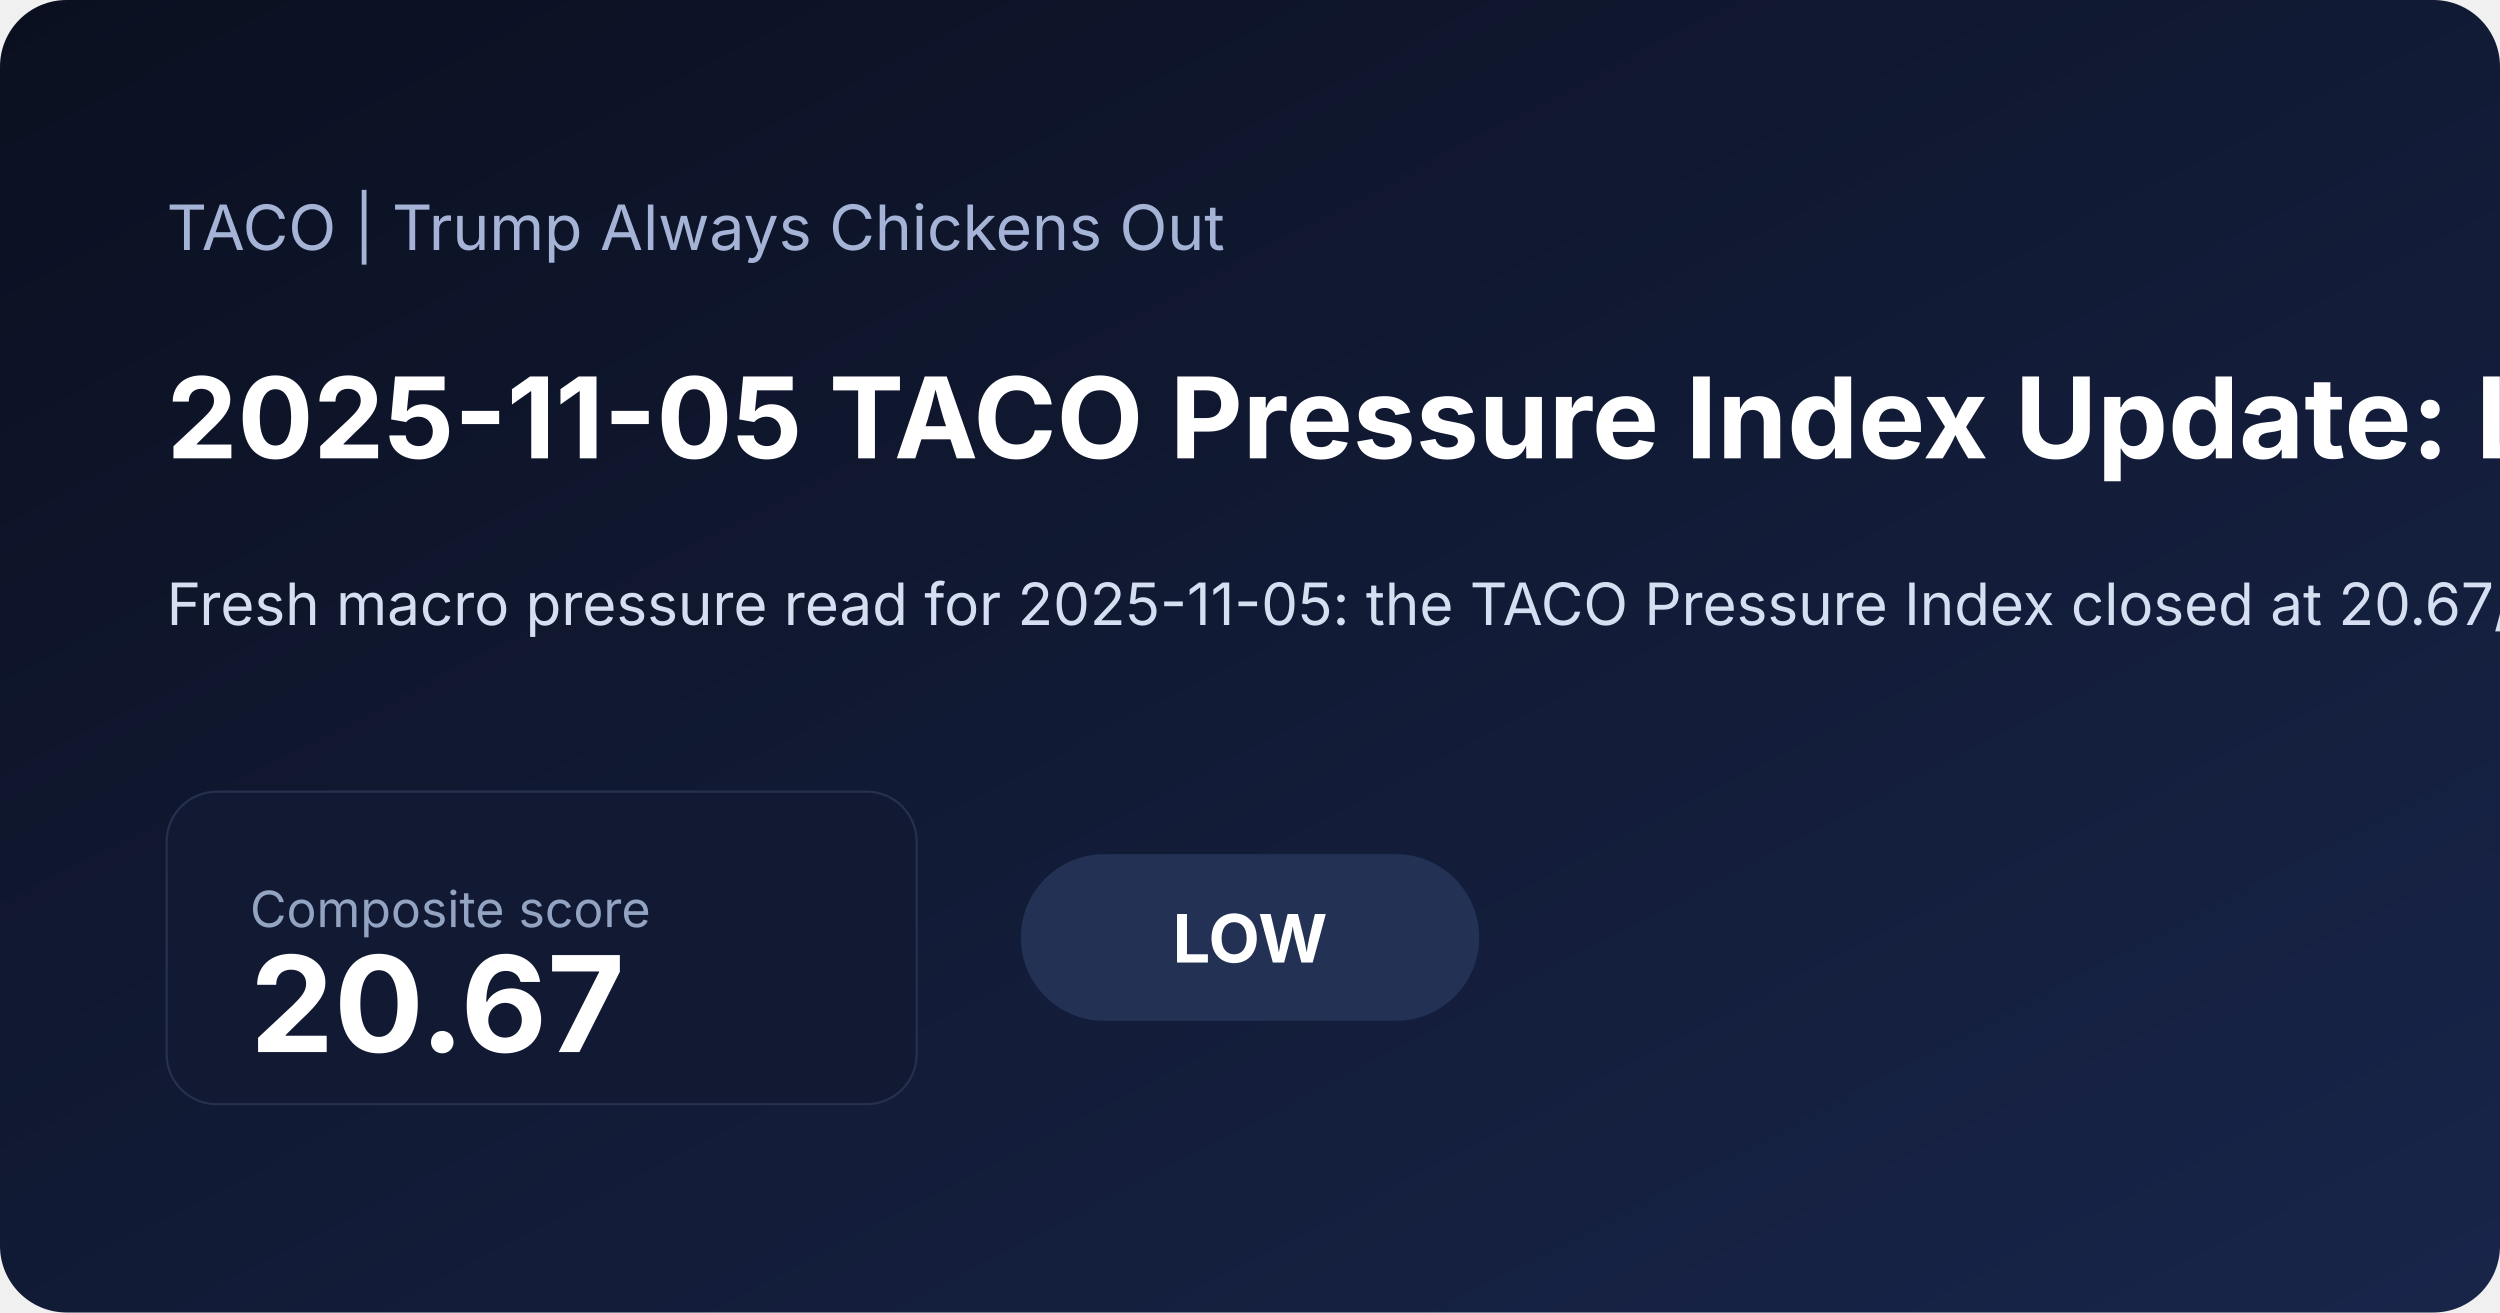
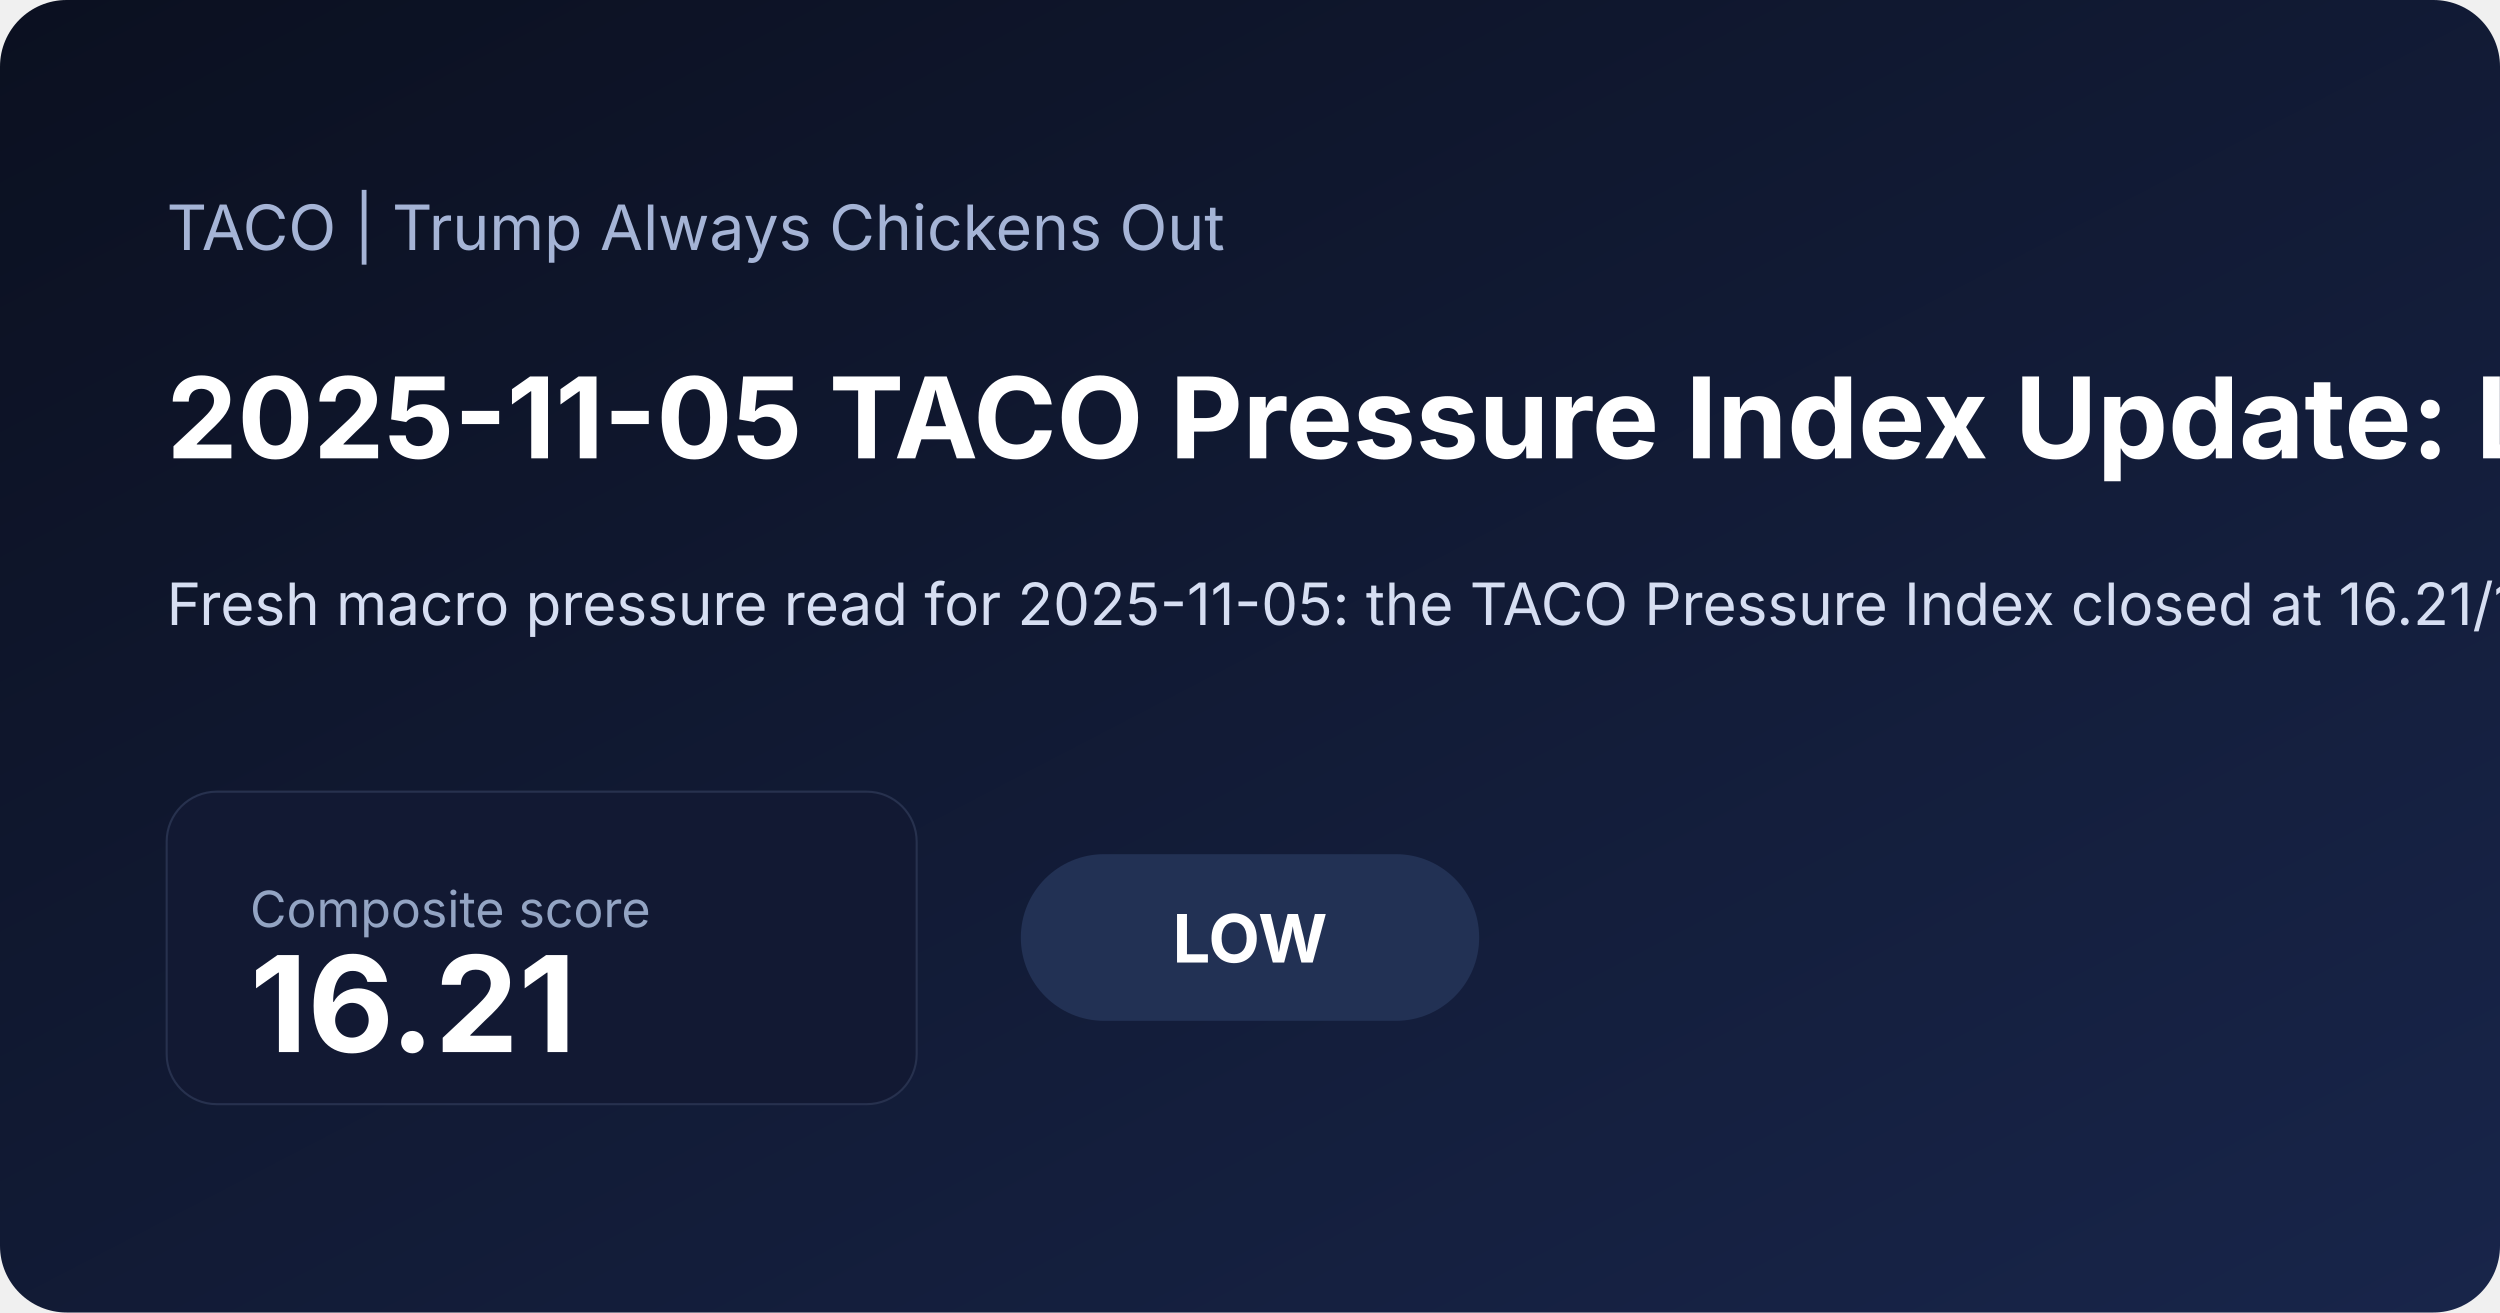
<svg xmlns="http://www.w3.org/2000/svg" width="1200" height="630" viewBox="0 0 1200 630">
  <defs>
    <linearGradient id="bg" x1="0" x2="1" y1="0" y2="1">
      <stop offset="0%" stop-color="#0b1020" />
      <stop offset="100%" stop-color="#18254a" />
    </linearGradient>
  </defs>
  <rect width="100%" height="100%" fill="url(#bg)" rx="32" />
  <text x="80" y="120" fill="#a5b4d6" font-family="Inter, Arial, sans-serif" font-size="30">TACO | Trump Always Chickens Out</text>
-   <text x="80" y="220" fill="#ffffff" font-family="Inter, Arial, sans-serif" font-size="54" font-weight="700">2025-11-05 TACO Pressure Index Update: Low at 20.67</text>
-   <text x="80" y="300" fill="#d6def2" font-family="Inter, Arial, sans-serif" font-size="28">Fresh macro pressure read for 2025-11-05: the TACO Pressure Index closed at 20.67/100, signaling a low pressure regime as inflation expectations and front-end rate pressure shaped the daily read. Read the charts, latest moves, and a concise market interpretation.</text>
+   <text x="80" y="220" fill="#ffffff" font-family="Inter, Arial, sans-serif" font-size="54" font-weight="700">2025-11-05 TACO Pressure Index Update: Low at 16.21</text>
+   <text x="80" y="300" fill="#d6def2" font-family="Inter, Arial, sans-serif" font-size="28">Fresh macro pressure read for 2025-11-05: the TACO Pressure Index closed at 16.21/100, signaling a low pressure regime as inflation expectations and front-end rate pressure shaped the daily read. Read the charts, latest moves, and a concise market interpretation.</text>
  <rect x="80" y="380" width="360" height="150" rx="24" fill="#121933" stroke="#27314e" />
  <text x="120" y="445" fill="#93a4c3" font-family="Inter, Arial, sans-serif" font-size="24">Composite score</text>
-   <text x="120" y="505" fill="#ffffff" font-family="Inter, Arial, sans-serif" font-size="64" font-weight="700">20.67</text>
+   <text x="120" y="505" fill="#ffffff" font-family="Inter, Arial, sans-serif" font-size="64" font-weight="700">16.21</text>
  <rect x="490" y="410" width="220" height="80" rx="40" fill="#223154" />
  <text x="600" y="462" text-anchor="middle" fill="#ffffff" font-family="Inter, Arial, sans-serif" font-size="32" font-weight="700">LOW</text>
</svg>
